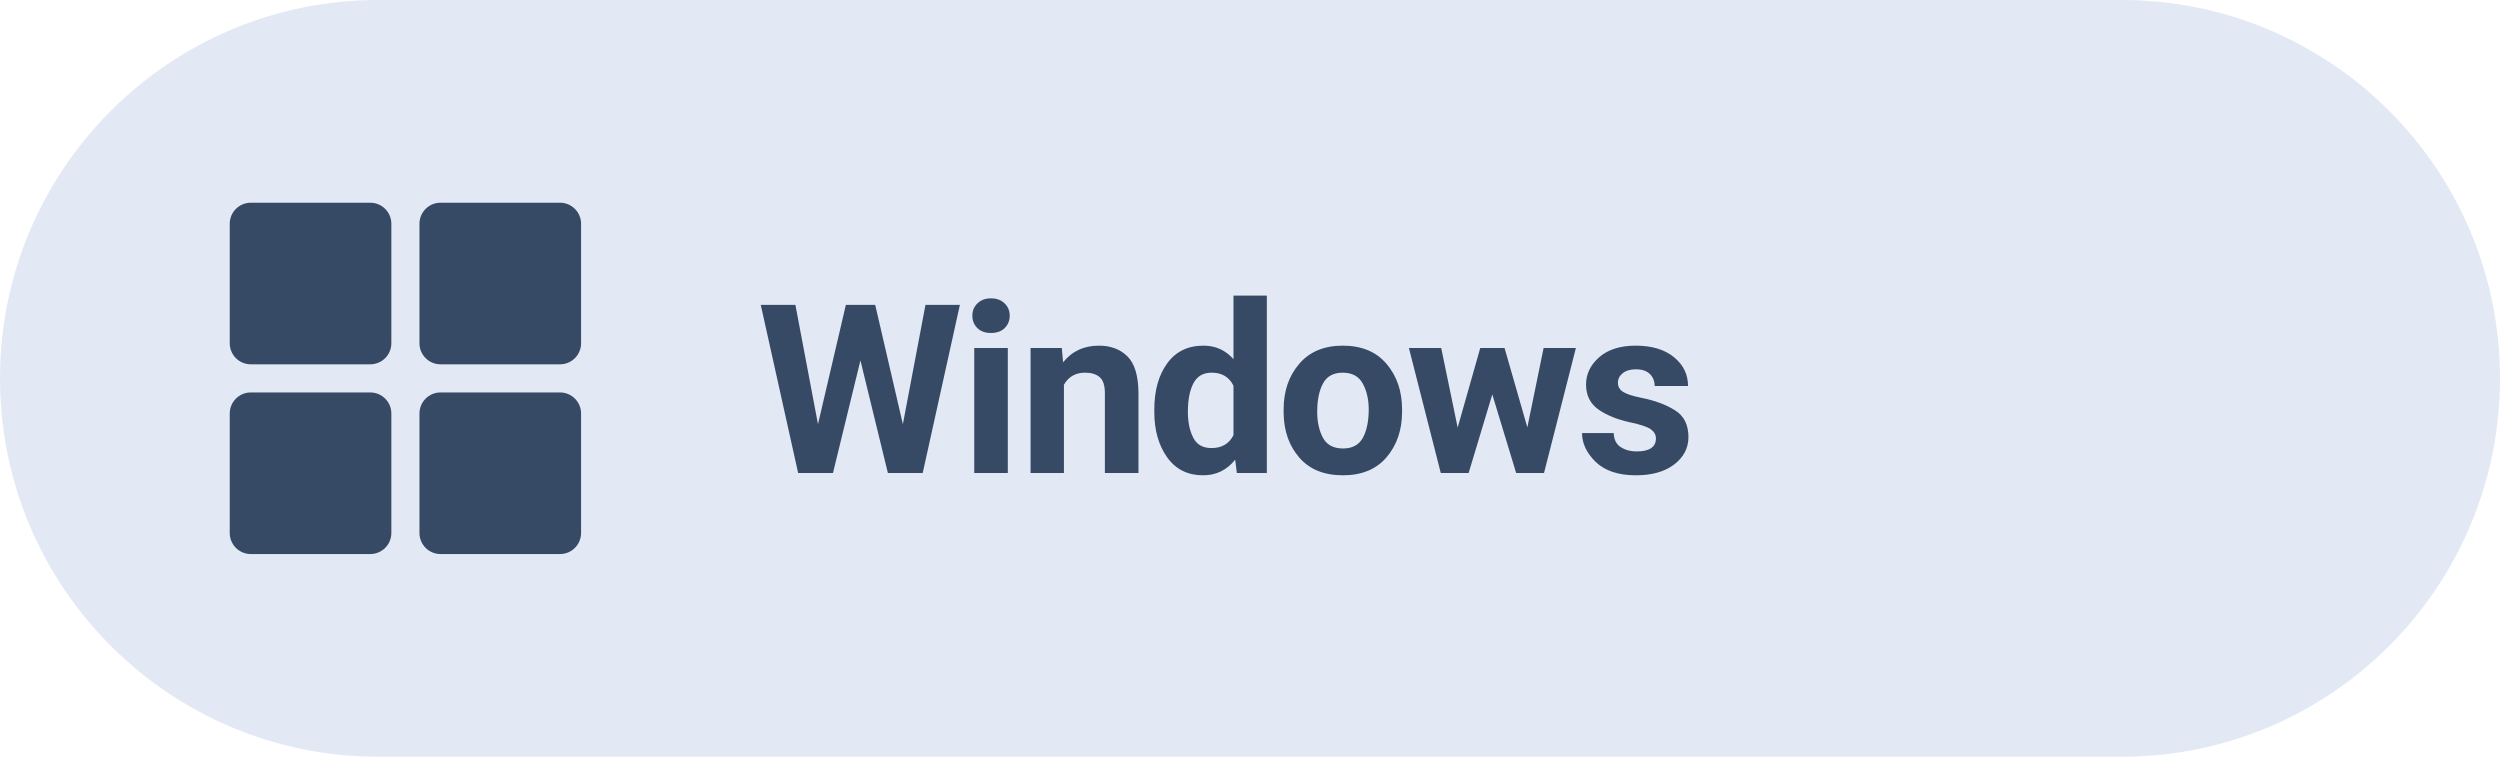
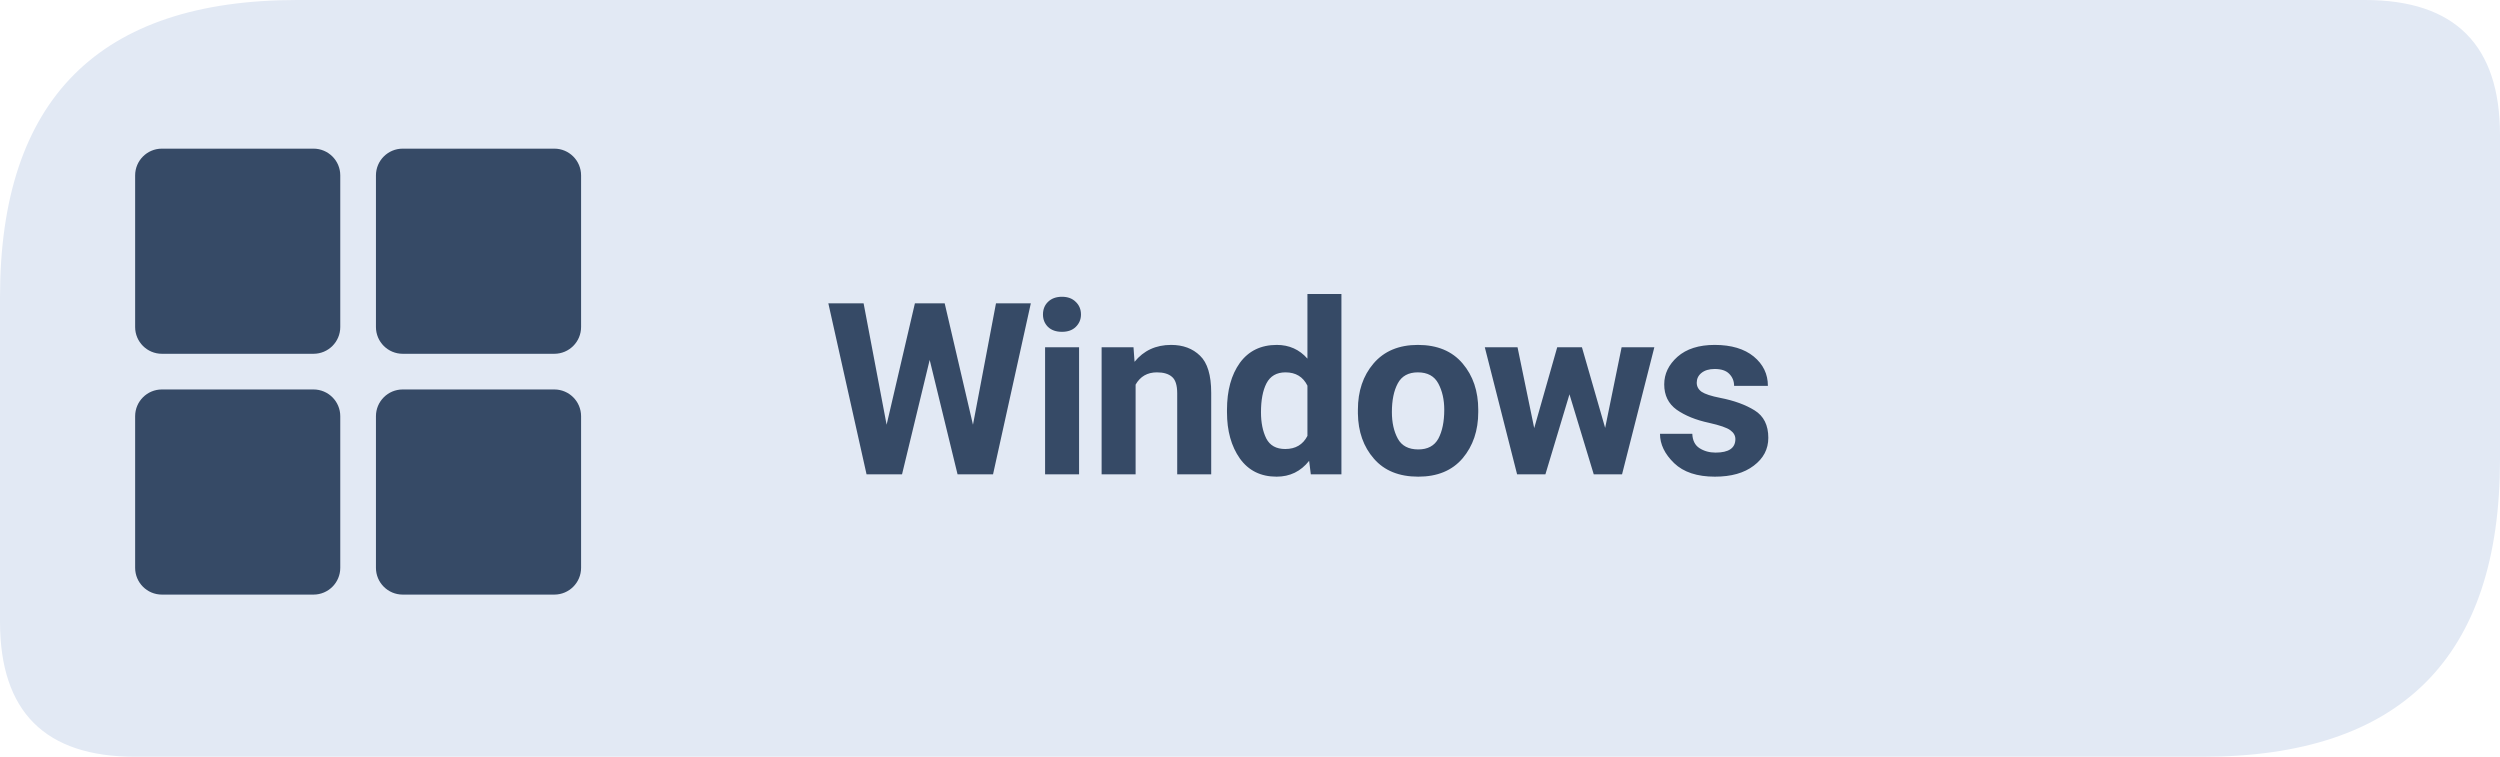
<svg xmlns="http://www.w3.org/2000/svg" width="185" height="56" viewBox="0 0 185 56" role="img" aria-label="Download Levyra for Windows">
-   <rect width="185" height="56" rx="28" fill="#E2E9F4" />
-   <g transform="translate(17 15) scale(.52)" fill="#364A66">
+   <path d="M 22 0 H 175 Q 185 0 185 10 V 34 Q 185 56 163 56 H 10 Q 0 56 0 46 V 22 Q 0 0 22 0 Z" fill="#E2E9F4" />
+   <g transform="translate(10 11) scale(.66)" fill="#364A66">
    <rect x="0" y="0" width="23" height="23" rx="3" />
    <rect x="27" y="0" width="23" height="23" rx="3" />
    <rect x="0" y="27" width="23" height="23" rx="3" />
    <rect x="27" y="27" width="23" height="23" rx="3" />
  </g>
-   <text x="56" y="35" fill="#364A66" font-family="system-ui,-apple-system,'Segoe UI',Roboto,Arial,sans-serif" font-size="17.5" font-weight="650" letter-spacing="-0.3">Windows</text>
+   <text x="61" y="35.1" fill="#364A66" font-family="system-ui,-apple-system,'Segoe UI',Roboto,Arial,sans-serif" font-size="17.8" font-weight="680" letter-spacing="-0.35">Windows</text>
</svg>
